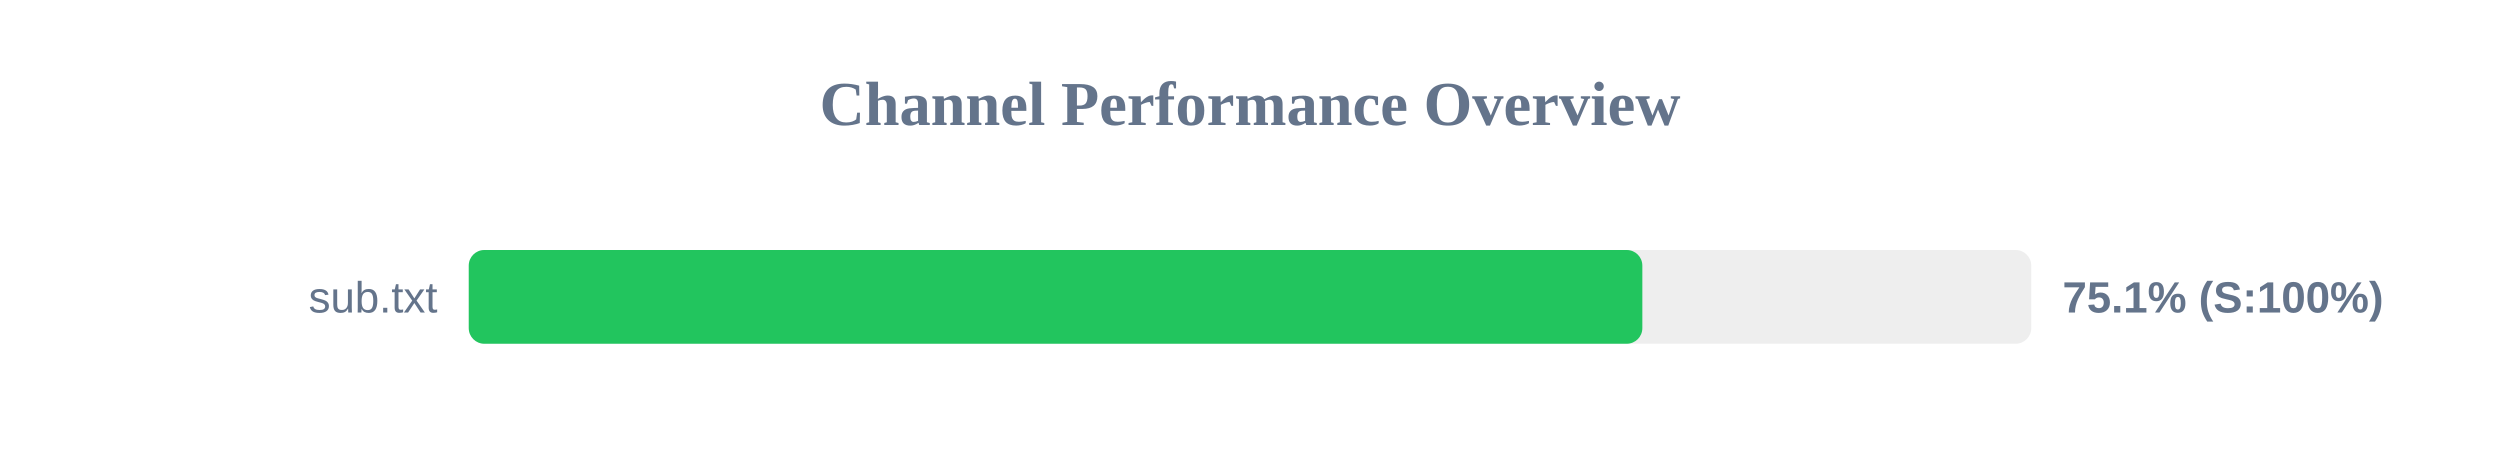
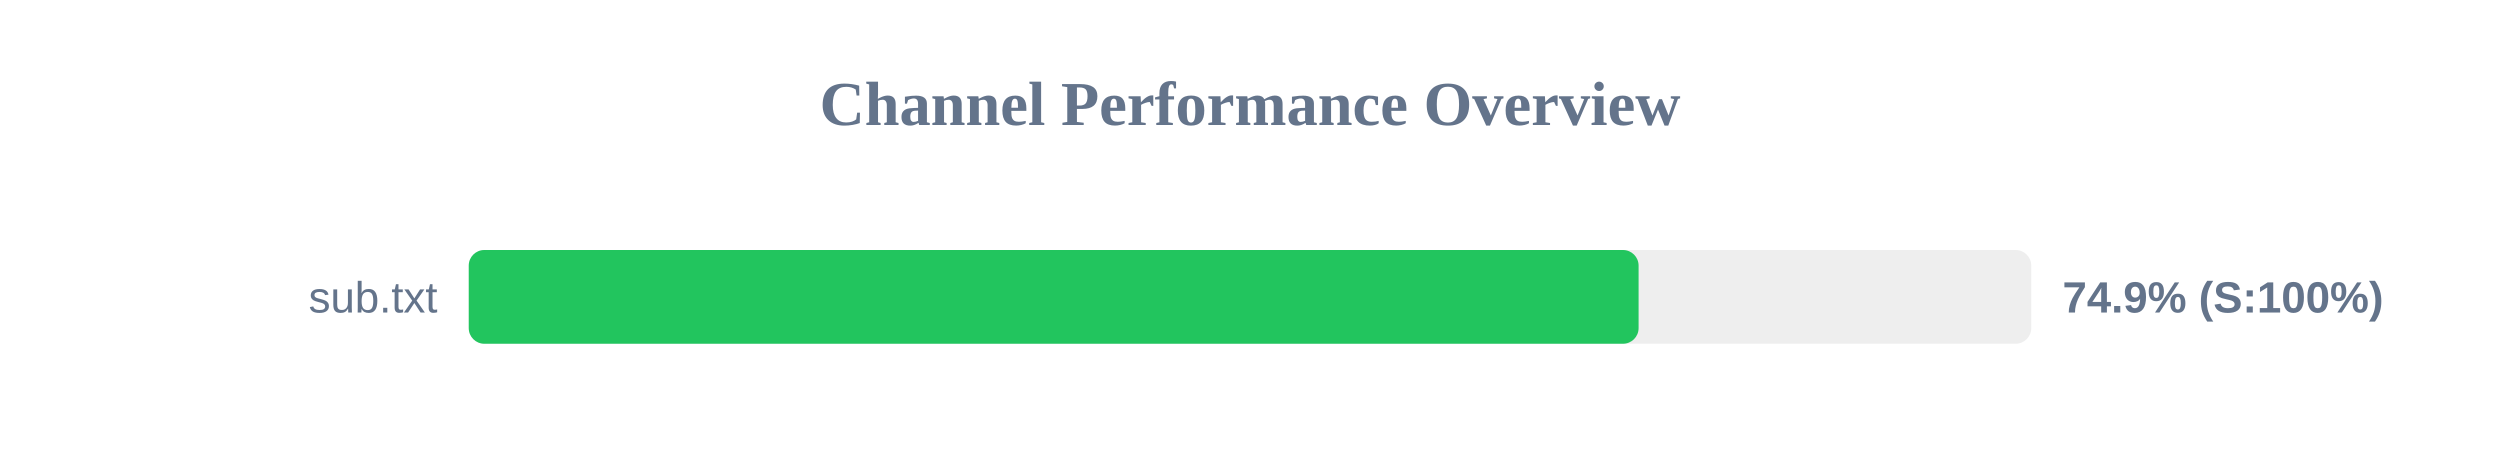
<svg xmlns="http://www.w3.org/2000/svg" width="800" height="150" version="1.1">
  <style>
        .row { font: 14px Arial; fill: #64748b; }
        .score { font: bold 14px Arial; fill: #64748b; }
    </style>
  <text x="400" y="40" text-anchor="middle" font-size="20px" font-weight="bold" fill="#64748b">Channel Performance Overview</text>
  <rect x="150" y="80" width="500" height="30" fill="#eee" rx="5" />
-   <rect x="150" y="80" width="375.55" height="30" fill="#22c55e" rx="5" />
+   <rect x="150" y="80" width="374.35" height="30" fill="#22c55e" rx="5" />
  <text x="140" y="100" text-anchor="end" class="row">sub.txt</text>
-   <text x="660" y="100" text-anchor="start" class="score">75.1% (S:100%)</text>
+   <text x="660" y="100" text-anchor="start" class="score">74.9% (S:100%)</text>
</svg>
